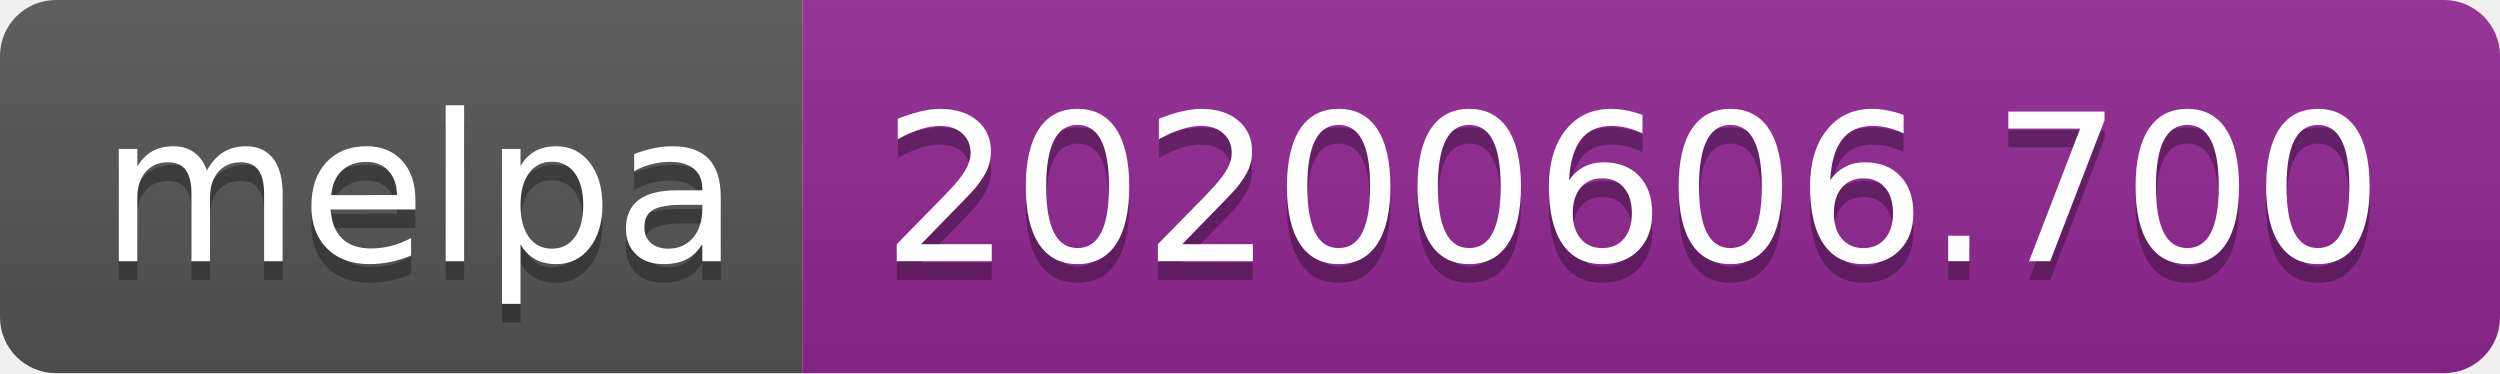
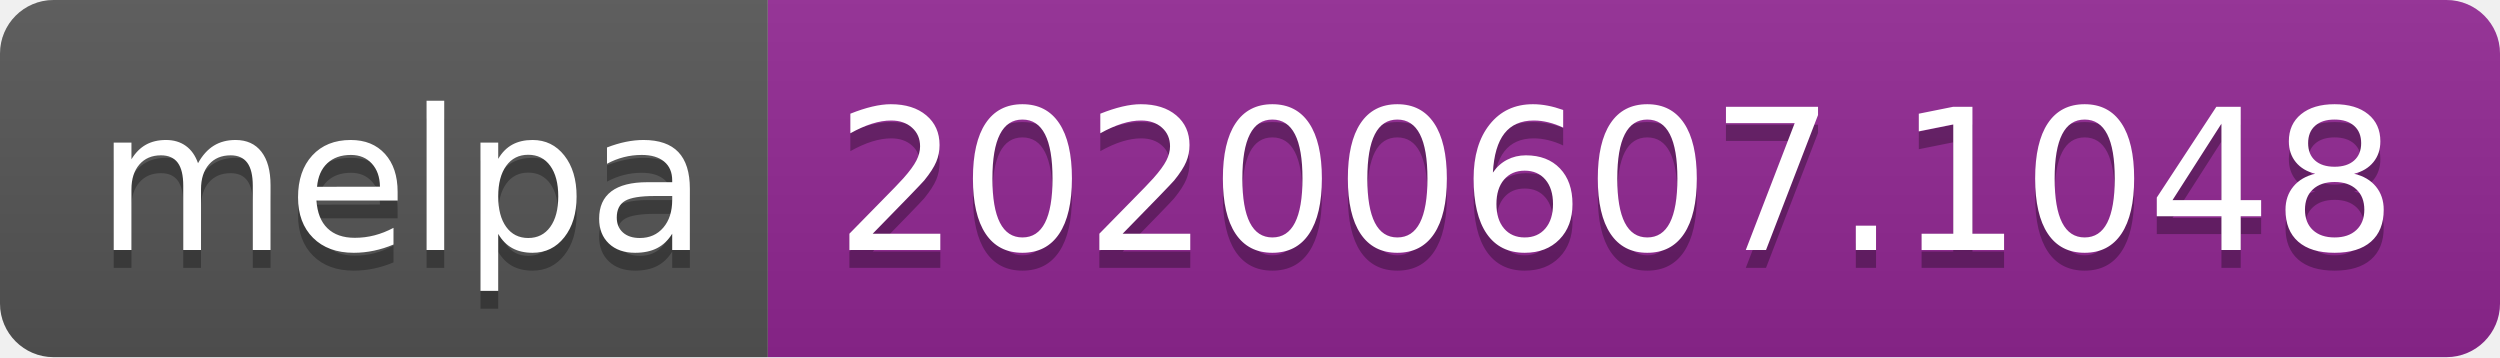
- <svg xmlns="http://www.w3.org/2000/svg" width="134" height="20">
+ <svg xmlns="http://www.w3.org/2000/svg" width="140" height="20">
  <linearGradient id="s" x2="0" y2="100%">
    <stop offset="0" stop-color="#bbb" stop-opacity=".1" />
    <stop offset="1" stop-opacity=".1" />
  </linearGradient>
  <clipPath id="r">
-     <rect width="134" height="20" rx="3" fill="#fff" />
+     <rect width="140" height="20" rx="3" fill="#fff" />
  </clipPath>
  <g clip-path="url(#r)">
    <rect width="43" height="20" fill="#555" />
-     <rect x="43" width="91" height="20" fill="#922793" />
-     <rect width="134" height="20" fill="url(#s)" />
+     <rect x="43" width="97" height="20" fill="#922793" />
+     <rect width="140" height="20" fill="url(#s)" />
  </g>
  <g fill="#fff" text-anchor="middle" font-family="Verdana,Geneva,DejaVu Sans,sans-serif" text-rendering="geometricPrecision" font-size="110">
    <text x="225" y="150" fill="#010101" fill-opacity=".3" transform="scale(.1)" textLength="330">melpa</text>
    <text x="225" y="140" transform="scale(.1)" textLength="330">melpa</text>
-     <text x="875" y="150" fill="#010101" fill-opacity=".3" transform="scale(.1)" textLength="810">20200606.700</text>
-     <text x="875" y="140" transform="scale(.1)" textLength="810">20200606.700</text>
+     <text x="905" y="150" fill="#010101" fill-opacity=".3" transform="scale(.1)" textLength="870">20200607.1048</text>
+     <text x="905" y="140" transform="scale(.1)" textLength="870">20200607.1048</text>
  </g>
</svg>
